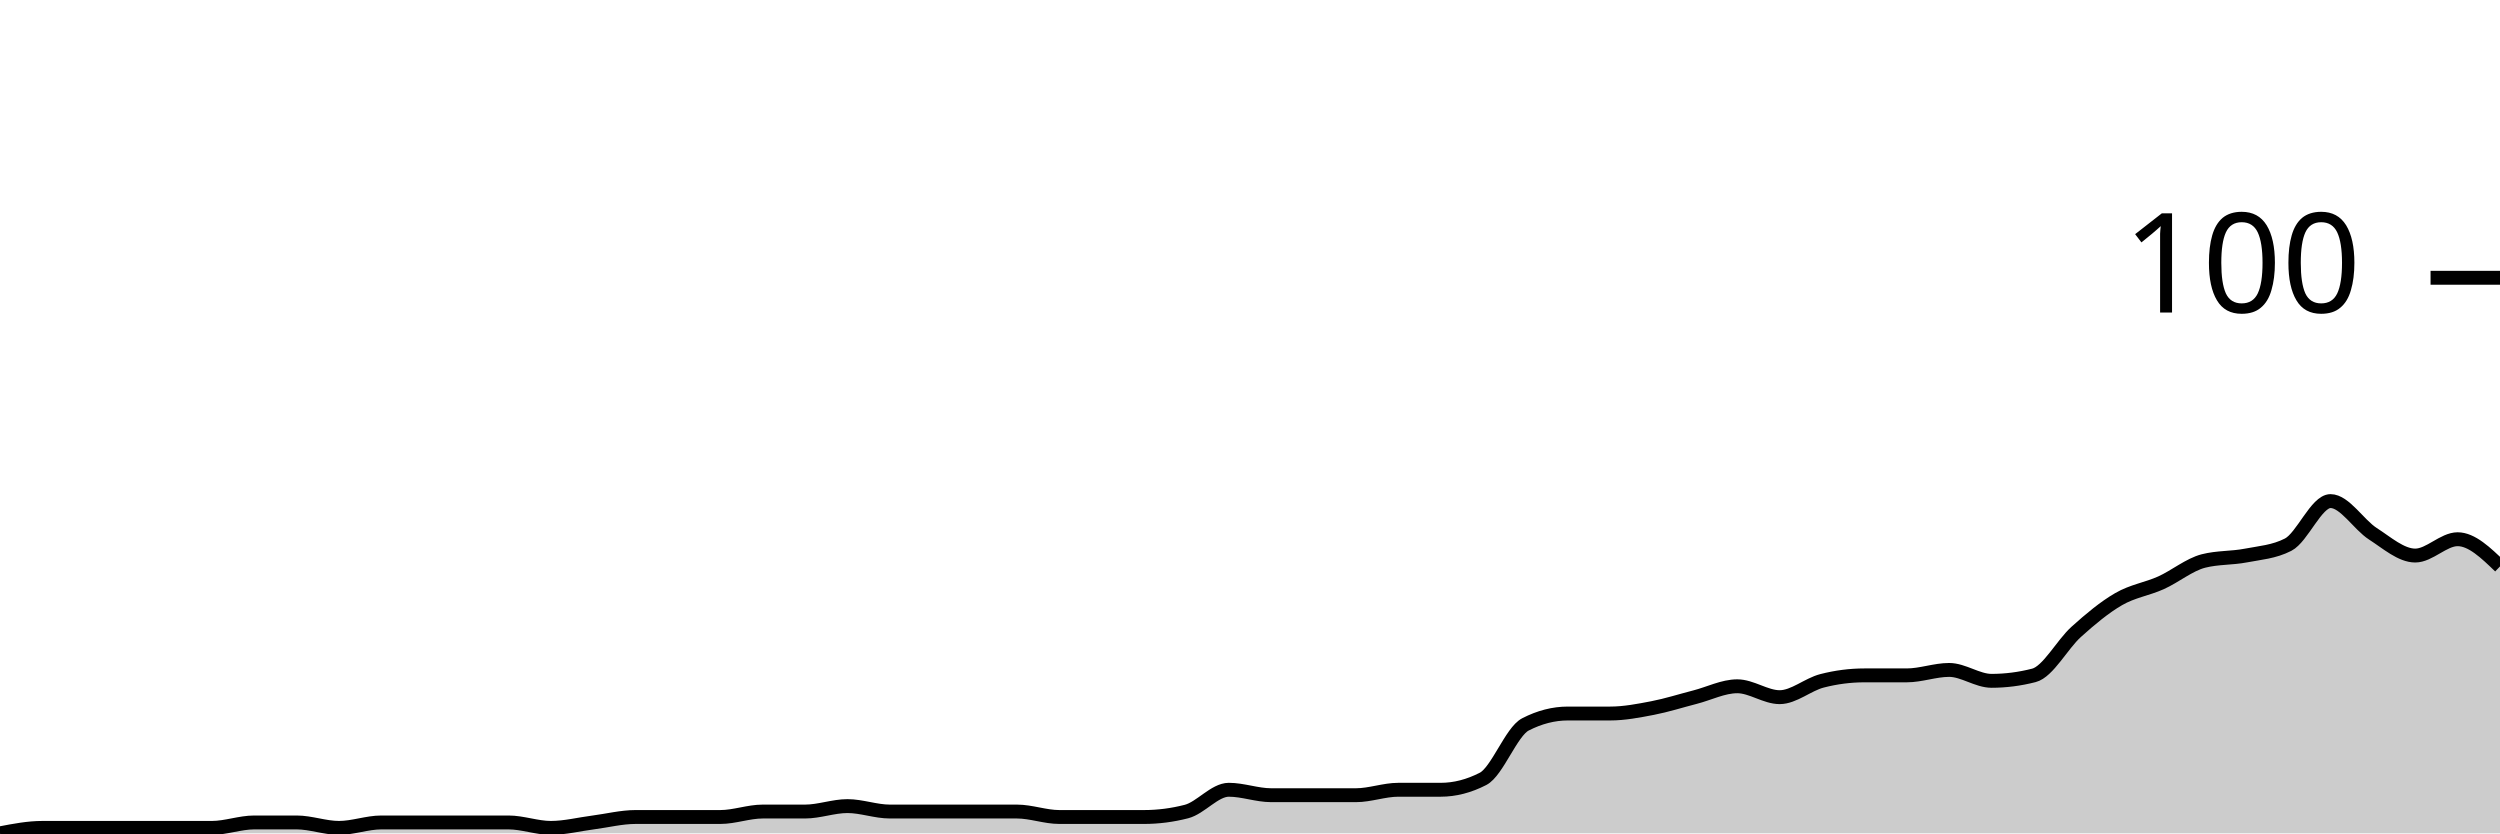
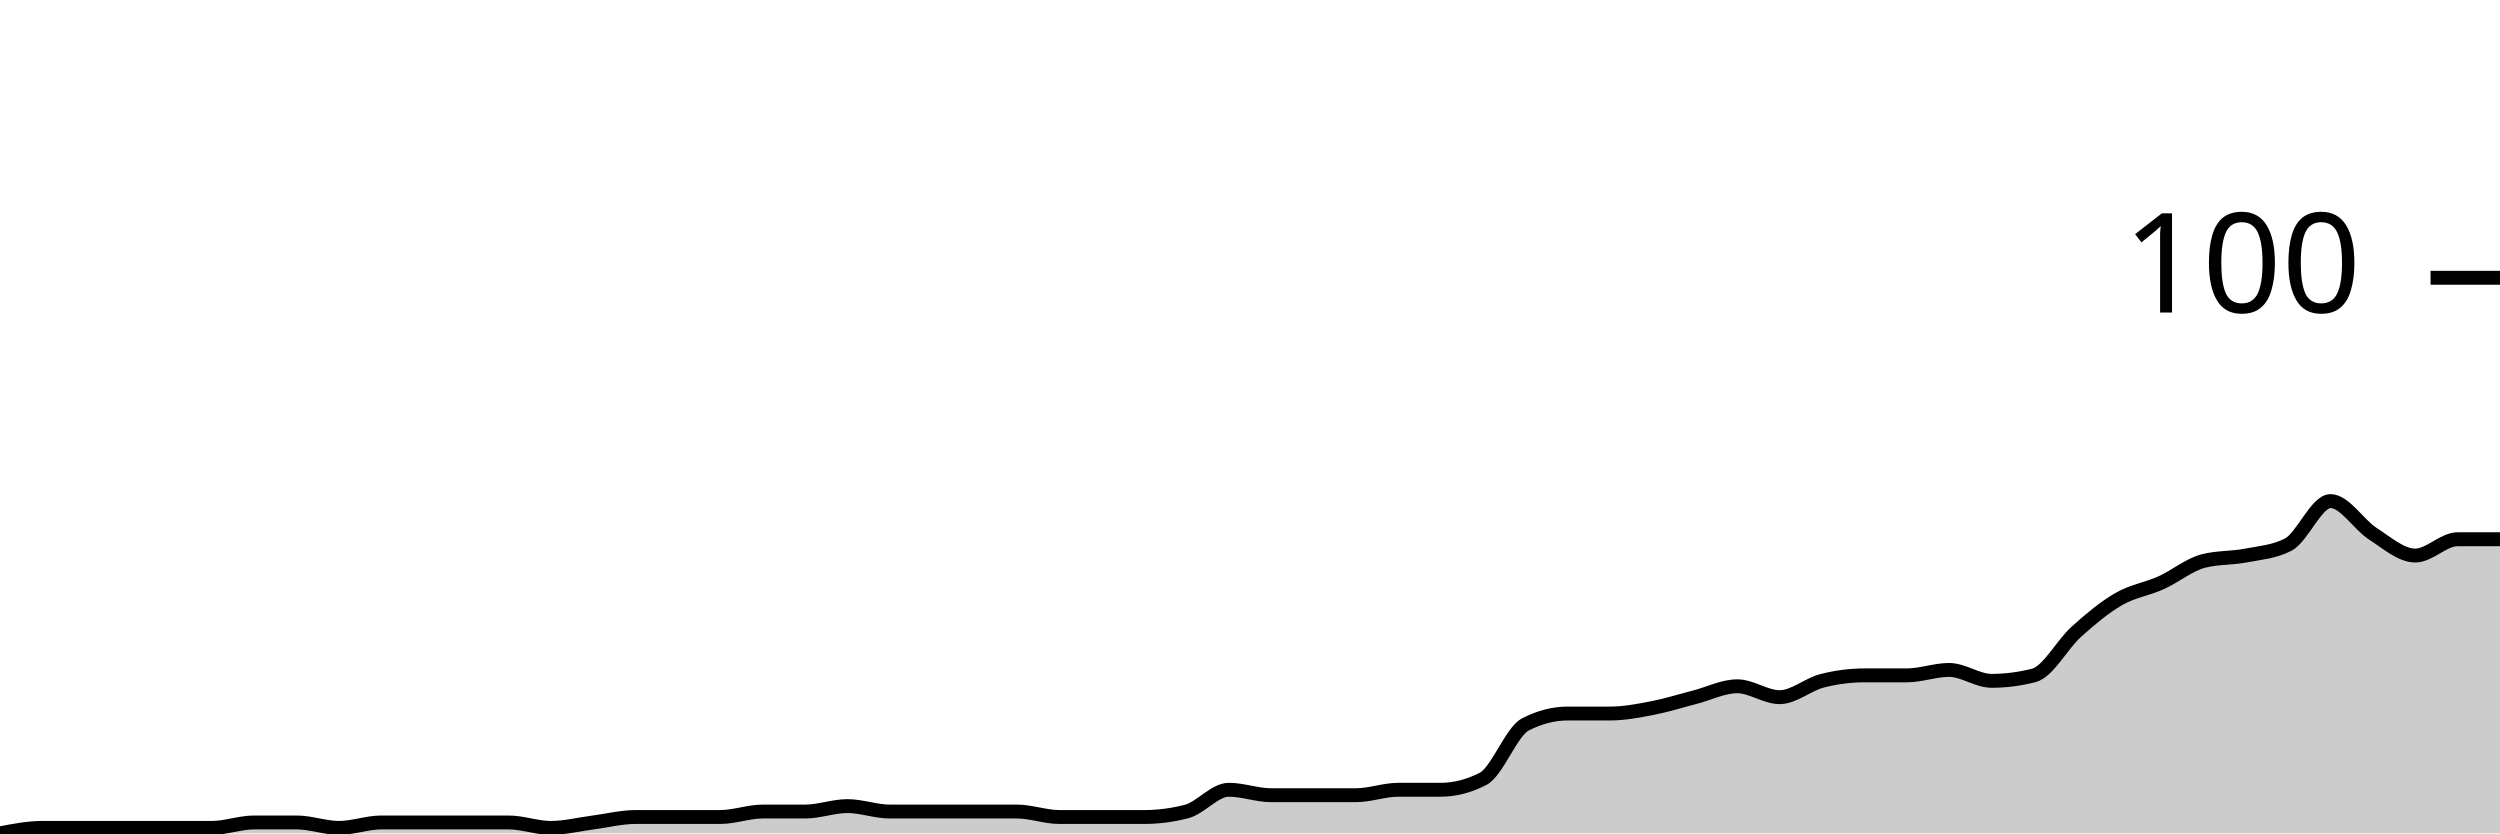
<svg xmlns="http://www.w3.org/2000/svg" viewBox="0 0 180 60">
  <g transform="translate(0,20)">
-     <path class="area" fill="rgba(0, 0, 0, 0.2)" d="M0,40C1.017,39.804,2.034,39.608,3.051,39.608C4.068,39.608,5.085,39.608,6.102,39.608C7.119,39.608,8.136,39.608,9.153,39.608C10.169,39.608,11.186,39.608,12.203,39.608C13.22,39.608,14.237,39.608,15.254,39.608C16.271,39.608,17.288,39.216,18.305,39.216C19.322,39.216,20.339,39.216,21.356,39.216C22.373,39.216,23.39,39.608,24.407,39.608C25.424,39.608,26.441,39.216,27.458,39.216C28.475,39.216,29.492,39.216,30.508,39.216C31.525,39.216,32.542,39.216,33.559,39.216C34.576,39.216,35.593,39.216,36.61,39.216C37.627,39.216,38.644,39.608,39.661,39.608C40.678,39.608,41.695,39.346,42.712,39.216C43.729,39.085,44.746,38.824,45.763,38.824C46.78,38.824,47.797,38.824,48.814,38.824C49.831,38.824,50.847,38.824,51.864,38.824C52.881,38.824,53.898,38.431,54.915,38.431C55.932,38.431,56.949,38.431,57.966,38.431C58.983,38.431,60,38.039,61.017,38.039C62.034,38.039,63.051,38.431,64.068,38.431C65.085,38.431,66.102,38.431,67.119,38.431C68.136,38.431,69.153,38.431,70.169,38.431C71.186,38.431,72.203,38.431,73.22,38.431C74.237,38.431,75.254,38.824,76.271,38.824C77.288,38.824,78.305,38.824,79.322,38.824C80.339,38.824,81.356,38.824,82.373,38.824C83.39,38.824,84.407,38.693,85.424,38.431C86.441,38.17,87.458,36.863,88.475,36.863C89.492,36.863,90.508,37.255,91.525,37.255C92.542,37.255,93.559,37.255,94.576,37.255C95.593,37.255,96.61,37.255,97.627,37.255C98.644,37.255,99.661,36.863,100.678,36.863C101.695,36.863,102.712,36.863,103.729,36.863C104.746,36.863,105.763,36.601,106.78,36.078C107.797,35.556,108.814,32.68,109.831,32.157C110.847,31.634,111.864,31.373,112.881,31.373C113.898,31.373,114.915,31.373,115.932,31.373C116.949,31.373,117.966,31.176,118.983,30.98C120,30.784,121.017,30.458,122.034,30.196C123.051,29.935,124.068,29.412,125.085,29.412C126.102,29.412,127.119,30.196,128.136,30.196C129.153,30.196,130.169,29.281,131.186,29.02C132.203,28.758,133.22,28.627,134.237,28.627C135.254,28.627,136.271,28.627,137.288,28.627C138.305,28.627,139.322,28.235,140.339,28.235C141.356,28.235,142.373,29.02,143.39,29.02C144.407,29.02,145.424,28.889,146.441,28.627C147.458,28.366,148.475,26.405,149.492,25.49C150.508,24.575,151.525,23.725,152.542,23.137C153.559,22.549,154.576,22.418,155.593,21.961C156.61,21.503,157.627,20.654,158.644,20.392C159.661,20.131,160.678,20.196,161.695,20C162.712,19.804,163.729,19.739,164.746,19.216C165.763,18.693,166.78,16.078,167.797,16.078C168.814,16.078,169.831,17.778,170.847,18.431C171.864,19.085,172.881,20,173.898,20C174.915,20,175.932,18.824,176.949,18.824C177.966,18.824,178.983,19.804,180,20.784L180,40C178.983,40,177.966,40,176.949,40C175.932,40,174.915,40,173.898,40C172.881,40,171.864,40,170.847,40C169.831,40,168.814,40,167.797,40C166.78,40,165.763,40,164.746,40C163.729,40,162.712,40,161.695,40C160.678,40,159.661,40,158.644,40C157.627,40,156.61,40,155.593,40C154.576,40,153.559,40,152.542,40C151.525,40,150.508,40,149.492,40C148.475,40,147.458,40,146.441,40C145.424,40,144.407,40,143.39,40C142.373,40,141.356,40,140.339,40C139.322,40,138.305,40,137.288,40C136.271,40,135.254,40,134.237,40C133.22,40,132.203,40,131.186,40C130.169,40,129.153,40,128.136,40C127.119,40,126.102,40,125.085,40C124.068,40,123.051,40,122.034,40C121.017,40,120,40,118.983,40C117.966,40,116.949,40,115.932,40C114.915,40,113.898,40,112.881,40C111.864,40,110.847,40,109.831,40C108.814,40,107.797,40,106.78,40C105.763,40,104.746,40,103.729,40C102.712,40,101.695,40,100.678,40C99.661,40,98.644,40,97.627,40C96.61,40,95.593,40,94.576,40C93.559,40,92.542,40,91.525,40C90.508,40,89.492,40,88.475,40C87.458,40,86.441,40,85.424,40C84.407,40,83.39,40,82.373,40C81.356,40,80.339,40,79.322,40C78.305,40,77.288,40,76.271,40C75.254,40,74.237,40,73.22,40C72.203,40,71.186,40,70.169,40C69.153,40,68.136,40,67.119,40C66.102,40,65.085,40,64.068,40C63.051,40,62.034,40,61.017,40C60,40,58.983,40,57.966,40C56.949,40,55.932,40,54.915,40C53.898,40,52.881,40,51.864,40C50.847,40,49.831,40,48.814,40C47.797,40,46.78,40,45.763,40C44.746,40,43.729,40,42.712,40C41.695,40,40.678,40,39.661,40C38.644,40,37.627,40,36.61,40C35.593,40,34.576,40,33.559,40C32.542,40,31.525,40,30.508,40C29.492,40,28.475,40,27.458,40C26.441,40,25.424,40,24.407,40C23.39,40,22.373,40,21.356,40C20.339,40,19.322,40,18.305,40C17.288,40,16.271,40,15.254,40C14.237,40,13.22,40,12.203,40C11.186,40,10.169,40,9.153,40C8.136,40,7.119,40,6.102,40C5.085,40,4.068,40,3.051,40C2.034,40,1.017,40,0,40Z" />
-     <path class="line" stroke="black" fill="none" d="M0,40C1.017,39.804,2.034,39.608,3.051,39.608C4.068,39.608,5.085,39.608,6.102,39.608C7.119,39.608,8.136,39.608,9.153,39.608C10.169,39.608,11.186,39.608,12.203,39.608C13.22,39.608,14.237,39.608,15.254,39.608C16.271,39.608,17.288,39.216,18.305,39.216C19.322,39.216,20.339,39.216,21.356,39.216C22.373,39.216,23.39,39.608,24.407,39.608C25.424,39.608,26.441,39.216,27.458,39.216C28.475,39.216,29.492,39.216,30.508,39.216C31.525,39.216,32.542,39.216,33.559,39.216C34.576,39.216,35.593,39.216,36.61,39.216C37.627,39.216,38.644,39.608,39.661,39.608C40.678,39.608,41.695,39.346,42.712,39.216C43.729,39.085,44.746,38.824,45.763,38.824C46.78,38.824,47.797,38.824,48.814,38.824C49.831,38.824,50.847,38.824,51.864,38.824C52.881,38.824,53.898,38.431,54.915,38.431C55.932,38.431,56.949,38.431,57.966,38.431C58.983,38.431,60,38.039,61.017,38.039C62.034,38.039,63.051,38.431,64.068,38.431C65.085,38.431,66.102,38.431,67.119,38.431C68.136,38.431,69.153,38.431,70.169,38.431C71.186,38.431,72.203,38.431,73.22,38.431C74.237,38.431,75.254,38.824,76.271,38.824C77.288,38.824,78.305,38.824,79.322,38.824C80.339,38.824,81.356,38.824,82.373,38.824C83.39,38.824,84.407,38.693,85.424,38.431C86.441,38.17,87.458,36.863,88.475,36.863C89.492,36.863,90.508,37.255,91.525,37.255C92.542,37.255,93.559,37.255,94.576,37.255C95.593,37.255,96.61,37.255,97.627,37.255C98.644,37.255,99.661,36.863,100.678,36.863C101.695,36.863,102.712,36.863,103.729,36.863C104.746,36.863,105.763,36.601,106.78,36.078C107.797,35.556,108.814,32.68,109.831,32.157C110.847,31.634,111.864,31.373,112.881,31.373C113.898,31.373,114.915,31.373,115.932,31.373C116.949,31.373,117.966,31.176,118.983,30.98C120,30.784,121.017,30.458,122.034,30.196C123.051,29.935,124.068,29.412,125.085,29.412C126.102,29.412,127.119,30.196,128.136,30.196C129.153,30.196,130.169,29.281,131.186,29.02C132.203,28.758,133.22,28.627,134.237,28.627C135.254,28.627,136.271,28.627,137.288,28.627C138.305,28.627,139.322,28.235,140.339,28.235C141.356,28.235,142.373,29.02,143.39,29.02C144.407,29.02,145.424,28.889,146.441,28.627C147.458,28.366,148.475,26.405,149.492,25.49C150.508,24.575,151.525,23.725,152.542,23.137C153.559,22.549,154.576,22.418,155.593,21.961C156.61,21.503,157.627,20.654,158.644,20.392C159.661,20.131,160.678,20.196,161.695,20C162.712,19.804,163.729,19.739,164.746,19.216C165.763,18.693,166.78,16.078,167.797,16.078C168.814,16.078,169.831,17.778,170.847,18.431C171.864,19.085,172.881,20,173.898,20C174.915,20,175.932,18.824,176.949,18.824C177.966,18.824,178.983,19.804,180,20.784" />
+     <path class="area" fill="rgba(0, 0, 0, 0.2)" d="M0,40C1.017,39.804,2.034,39.608,3.051,39.608C4.068,39.608,5.085,39.608,6.102,39.608C7.119,39.608,8.136,39.608,9.153,39.608C10.169,39.608,11.186,39.608,12.203,39.608C13.22,39.608,14.237,39.608,15.254,39.608C16.271,39.608,17.288,39.216,18.305,39.216C19.322,39.216,20.339,39.216,21.356,39.216C22.373,39.216,23.39,39.608,24.407,39.608C25.424,39.608,26.441,39.216,27.458,39.216C28.475,39.216,29.492,39.216,30.508,39.216C31.525,39.216,32.542,39.216,33.559,39.216C34.576,39.216,35.593,39.216,36.61,39.216C37.627,39.216,38.644,39.608,39.661,39.608C40.678,39.608,41.695,39.346,42.712,39.216C43.729,39.085,44.746,38.824,45.763,38.824C46.78,38.824,47.797,38.824,48.814,38.824C49.831,38.824,50.847,38.824,51.864,38.824C52.881,38.824,53.898,38.431,54.915,38.431C55.932,38.431,56.949,38.431,57.966,38.431C58.983,38.431,60,38.039,61.017,38.039C62.034,38.039,63.051,38.431,64.068,38.431C65.085,38.431,66.102,38.431,67.119,38.431C68.136,38.431,69.153,38.431,70.169,38.431C71.186,38.431,72.203,38.431,73.22,38.431C74.237,38.431,75.254,38.824,76.271,38.824C77.288,38.824,78.305,38.824,79.322,38.824C80.339,38.824,81.356,38.824,82.373,38.824C83.39,38.824,84.407,38.693,85.424,38.431C86.441,38.17,87.458,36.863,88.475,36.863C89.492,36.863,90.508,37.255,91.525,37.255C92.542,37.255,93.559,37.255,94.576,37.255C95.593,37.255,96.61,37.255,97.627,37.255C98.644,37.255,99.661,36.863,100.678,36.863C101.695,36.863,102.712,36.863,103.729,36.863C104.746,36.863,105.763,36.601,106.78,36.078C107.797,35.556,108.814,32.68,109.831,32.157C110.847,31.634,111.864,31.373,112.881,31.373C113.898,31.373,114.915,31.373,115.932,31.373C116.949,31.373,117.966,31.176,118.983,30.98C120,30.784,121.017,30.458,122.034,30.196C123.051,29.935,124.068,29.412,125.085,29.412C126.102,29.412,127.119,30.196,128.136,30.196C129.153,30.196,130.169,29.281,131.186,29.02C132.203,28.758,133.22,28.627,134.237,28.627C135.254,28.627,136.271,28.627,137.288,28.627C138.305,28.627,139.322,28.235,140.339,28.235C141.356,28.235,142.373,29.02,143.39,29.02C144.407,29.02,145.424,28.889,146.441,28.627C147.458,28.366,148.475,26.405,149.492,25.49C150.508,24.575,151.525,23.725,152.542,23.137C153.559,22.549,154.576,22.418,155.593,21.961C156.61,21.503,157.627,20.654,158.644,20.392C159.661,20.131,160.678,20.196,161.695,20C162.712,19.804,163.729,19.739,164.746,19.216C165.763,18.693,166.78,16.078,167.797,16.078C168.814,16.078,169.831,17.778,170.847,18.431C171.864,19.085,172.881,20,173.898,20C174.915,20,175.932,18.824,176.949,18.824C177.966,18.824,178.983,18.824,180,18.824L180,40C178.983,40,177.966,40,176.949,40C175.932,40,174.915,40,173.898,40C172.881,40,171.864,40,170.847,40C169.831,40,168.814,40,167.797,40C166.78,40,165.763,40,164.746,40C163.729,40,162.712,40,161.695,40C160.678,40,159.661,40,158.644,40C157.627,40,156.61,40,155.593,40C154.576,40,153.559,40,152.542,40C151.525,40,150.508,40,149.492,40C148.475,40,147.458,40,146.441,40C145.424,40,144.407,40,143.39,40C142.373,40,141.356,40,140.339,40C139.322,40,138.305,40,137.288,40C136.271,40,135.254,40,134.237,40C133.22,40,132.203,40,131.186,40C130.169,40,129.153,40,128.136,40C127.119,40,126.102,40,125.085,40C124.068,40,123.051,40,122.034,40C121.017,40,120,40,118.983,40C117.966,40,116.949,40,115.932,40C114.915,40,113.898,40,112.881,40C111.864,40,110.847,40,109.831,40C108.814,40,107.797,40,106.78,40C105.763,40,104.746,40,103.729,40C102.712,40,101.695,40,100.678,40C99.661,40,98.644,40,97.627,40C96.61,40,95.593,40,94.576,40C93.559,40,92.542,40,91.525,40C90.508,40,89.492,40,88.475,40C87.458,40,86.441,40,85.424,40C84.407,40,83.39,40,82.373,40C81.356,40,80.339,40,79.322,40C78.305,40,77.288,40,76.271,40C75.254,40,74.237,40,73.22,40C72.203,40,71.186,40,70.169,40C69.153,40,68.136,40,67.119,40C66.102,40,65.085,40,64.068,40C63.051,40,62.034,40,61.017,40C60,40,58.983,40,57.966,40C56.949,40,55.932,40,54.915,40C53.898,40,52.881,40,51.864,40C50.847,40,49.831,40,48.814,40C47.797,40,46.78,40,45.763,40C44.746,40,43.729,40,42.712,40C41.695,40,40.678,40,39.661,40C38.644,40,37.627,40,36.61,40C35.593,40,34.576,40,33.559,40C32.542,40,31.525,40,30.508,40C29.492,40,28.475,40,27.458,40C26.441,40,25.424,40,24.407,40C23.39,40,22.373,40,21.356,40C20.339,40,19.322,40,18.305,40C17.288,40,16.271,40,15.254,40C14.237,40,13.22,40,12.203,40C11.186,40,10.169,40,9.153,40C8.136,40,7.119,40,6.102,40C5.085,40,4.068,40,3.051,40C2.034,40,1.017,40,0,40Z" />
+     <path class="line" stroke="black" fill="none" d="M0,40C1.017,39.804,2.034,39.608,3.051,39.608C4.068,39.608,5.085,39.608,6.102,39.608C7.119,39.608,8.136,39.608,9.153,39.608C10.169,39.608,11.186,39.608,12.203,39.608C13.22,39.608,14.237,39.608,15.254,39.608C16.271,39.608,17.288,39.216,18.305,39.216C19.322,39.216,20.339,39.216,21.356,39.216C22.373,39.216,23.39,39.608,24.407,39.608C25.424,39.608,26.441,39.216,27.458,39.216C28.475,39.216,29.492,39.216,30.508,39.216C31.525,39.216,32.542,39.216,33.559,39.216C34.576,39.216,35.593,39.216,36.61,39.216C37.627,39.216,38.644,39.608,39.661,39.608C40.678,39.608,41.695,39.346,42.712,39.216C43.729,39.085,44.746,38.824,45.763,38.824C46.78,38.824,47.797,38.824,48.814,38.824C49.831,38.824,50.847,38.824,51.864,38.824C52.881,38.824,53.898,38.431,54.915,38.431C55.932,38.431,56.949,38.431,57.966,38.431C58.983,38.431,60,38.039,61.017,38.039C62.034,38.039,63.051,38.431,64.068,38.431C65.085,38.431,66.102,38.431,67.119,38.431C68.136,38.431,69.153,38.431,70.169,38.431C71.186,38.431,72.203,38.431,73.22,38.431C74.237,38.431,75.254,38.824,76.271,38.824C77.288,38.824,78.305,38.824,79.322,38.824C80.339,38.824,81.356,38.824,82.373,38.824C83.39,38.824,84.407,38.693,85.424,38.431C86.441,38.17,87.458,36.863,88.475,36.863C89.492,36.863,90.508,37.255,91.525,37.255C92.542,37.255,93.559,37.255,94.576,37.255C95.593,37.255,96.61,37.255,97.627,37.255C98.644,37.255,99.661,36.863,100.678,36.863C101.695,36.863,102.712,36.863,103.729,36.863C104.746,36.863,105.763,36.601,106.78,36.078C107.797,35.556,108.814,32.68,109.831,32.157C110.847,31.634,111.864,31.373,112.881,31.373C113.898,31.373,114.915,31.373,115.932,31.373C116.949,31.373,117.966,31.176,118.983,30.98C120,30.784,121.017,30.458,122.034,30.196C123.051,29.935,124.068,29.412,125.085,29.412C126.102,29.412,127.119,30.196,128.136,30.196C129.153,30.196,130.169,29.281,131.186,29.02C132.203,28.758,133.22,28.627,134.237,28.627C135.254,28.627,136.271,28.627,137.288,28.627C138.305,28.627,139.322,28.235,140.339,28.235C141.356,28.235,142.373,29.02,143.39,29.02C144.407,29.02,145.424,28.889,146.441,28.627C147.458,28.366,148.475,26.405,149.492,25.49C150.508,24.575,151.525,23.725,152.542,23.137C153.559,22.549,154.576,22.418,155.593,21.961C156.61,21.503,157.627,20.654,158.644,20.392C159.661,20.131,160.678,20.196,161.695,20C162.712,19.804,163.729,19.739,164.746,19.216C165.763,18.693,166.78,16.078,167.797,16.078C168.814,16.078,169.831,17.778,170.847,18.431C171.864,19.085,172.881,20,173.898,20C174.915,20,175.932,18.824,176.949,18.824C177.966,18.824,178.983,18.824,180,18.824" />
    <path class="axis-ceiling" stroke-width="1" stroke="black" fill="none" d="M175,0L180,0" />
    <text class="axis-ceiling-label" font-family="sans-serif" text-anchor="end" font-size="10px" x="170" y="2.5">100</text>
  </g>
</svg>
